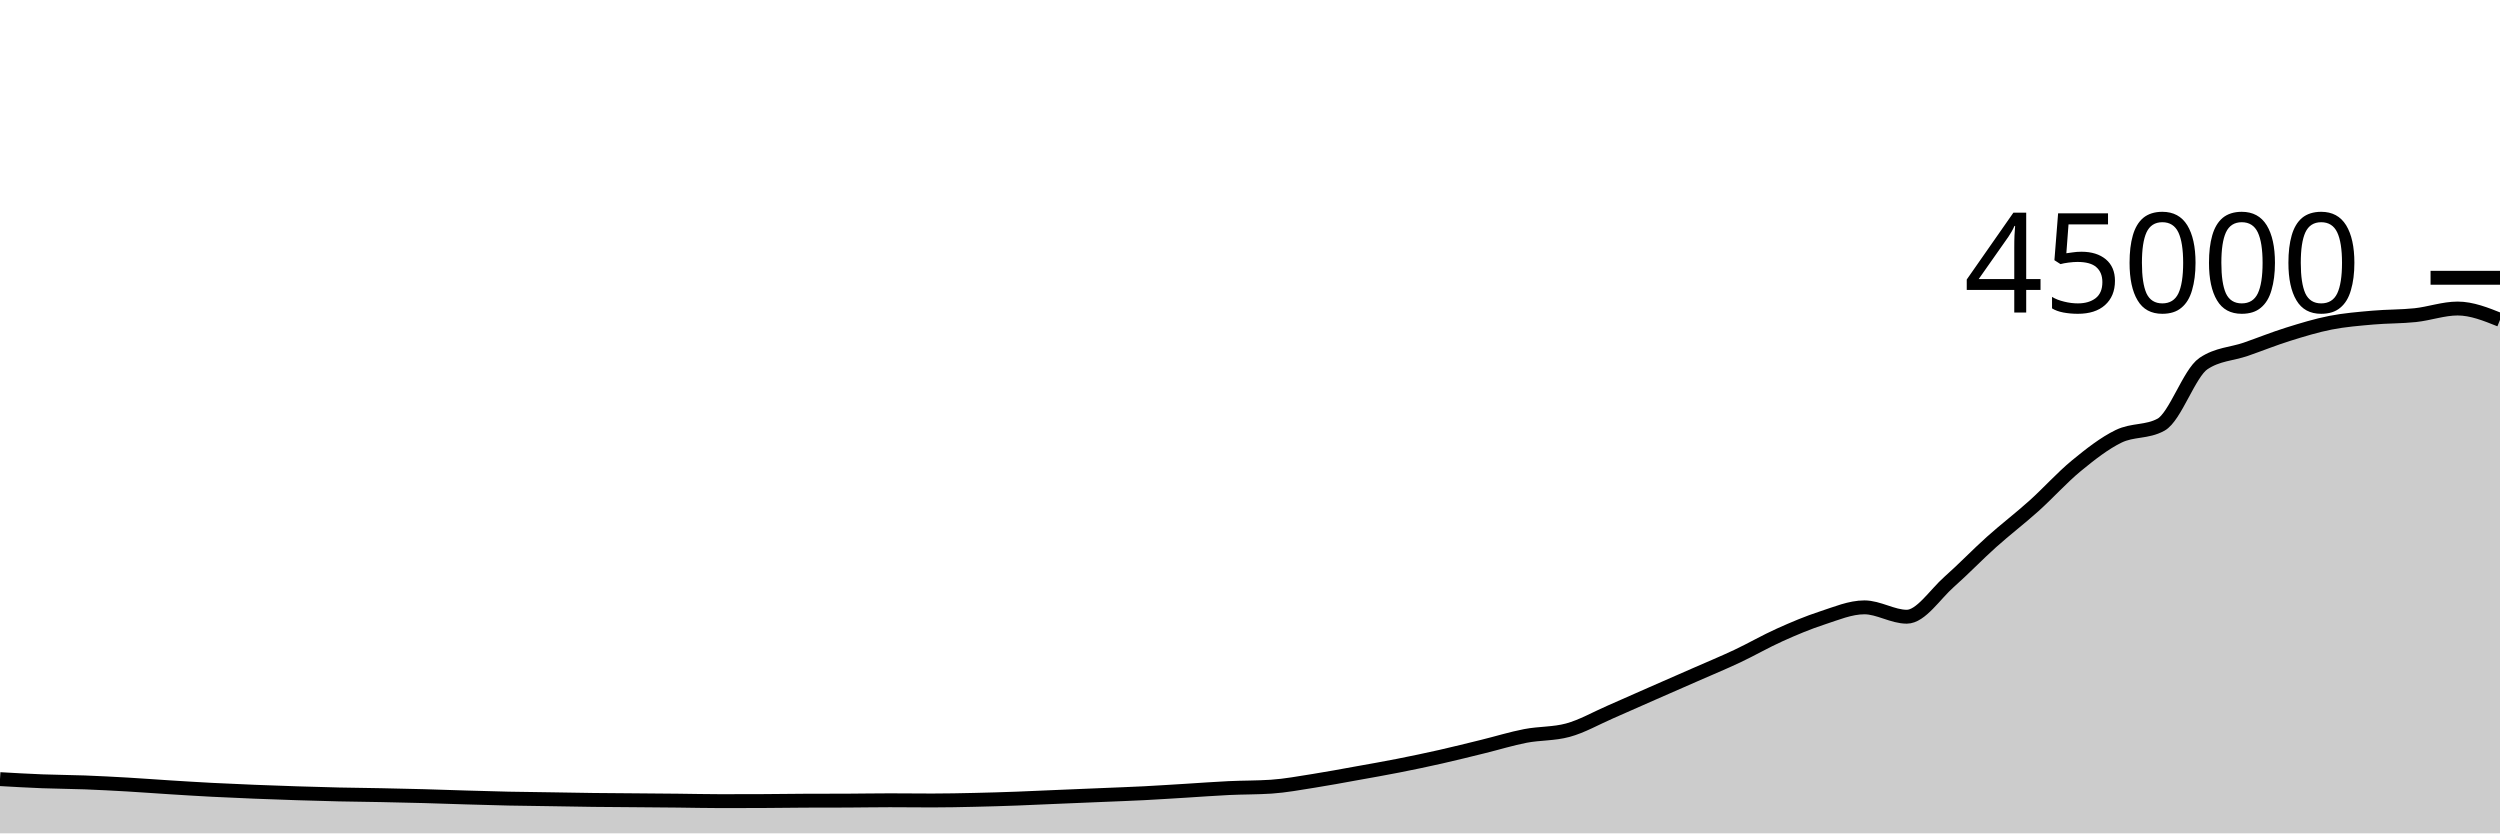
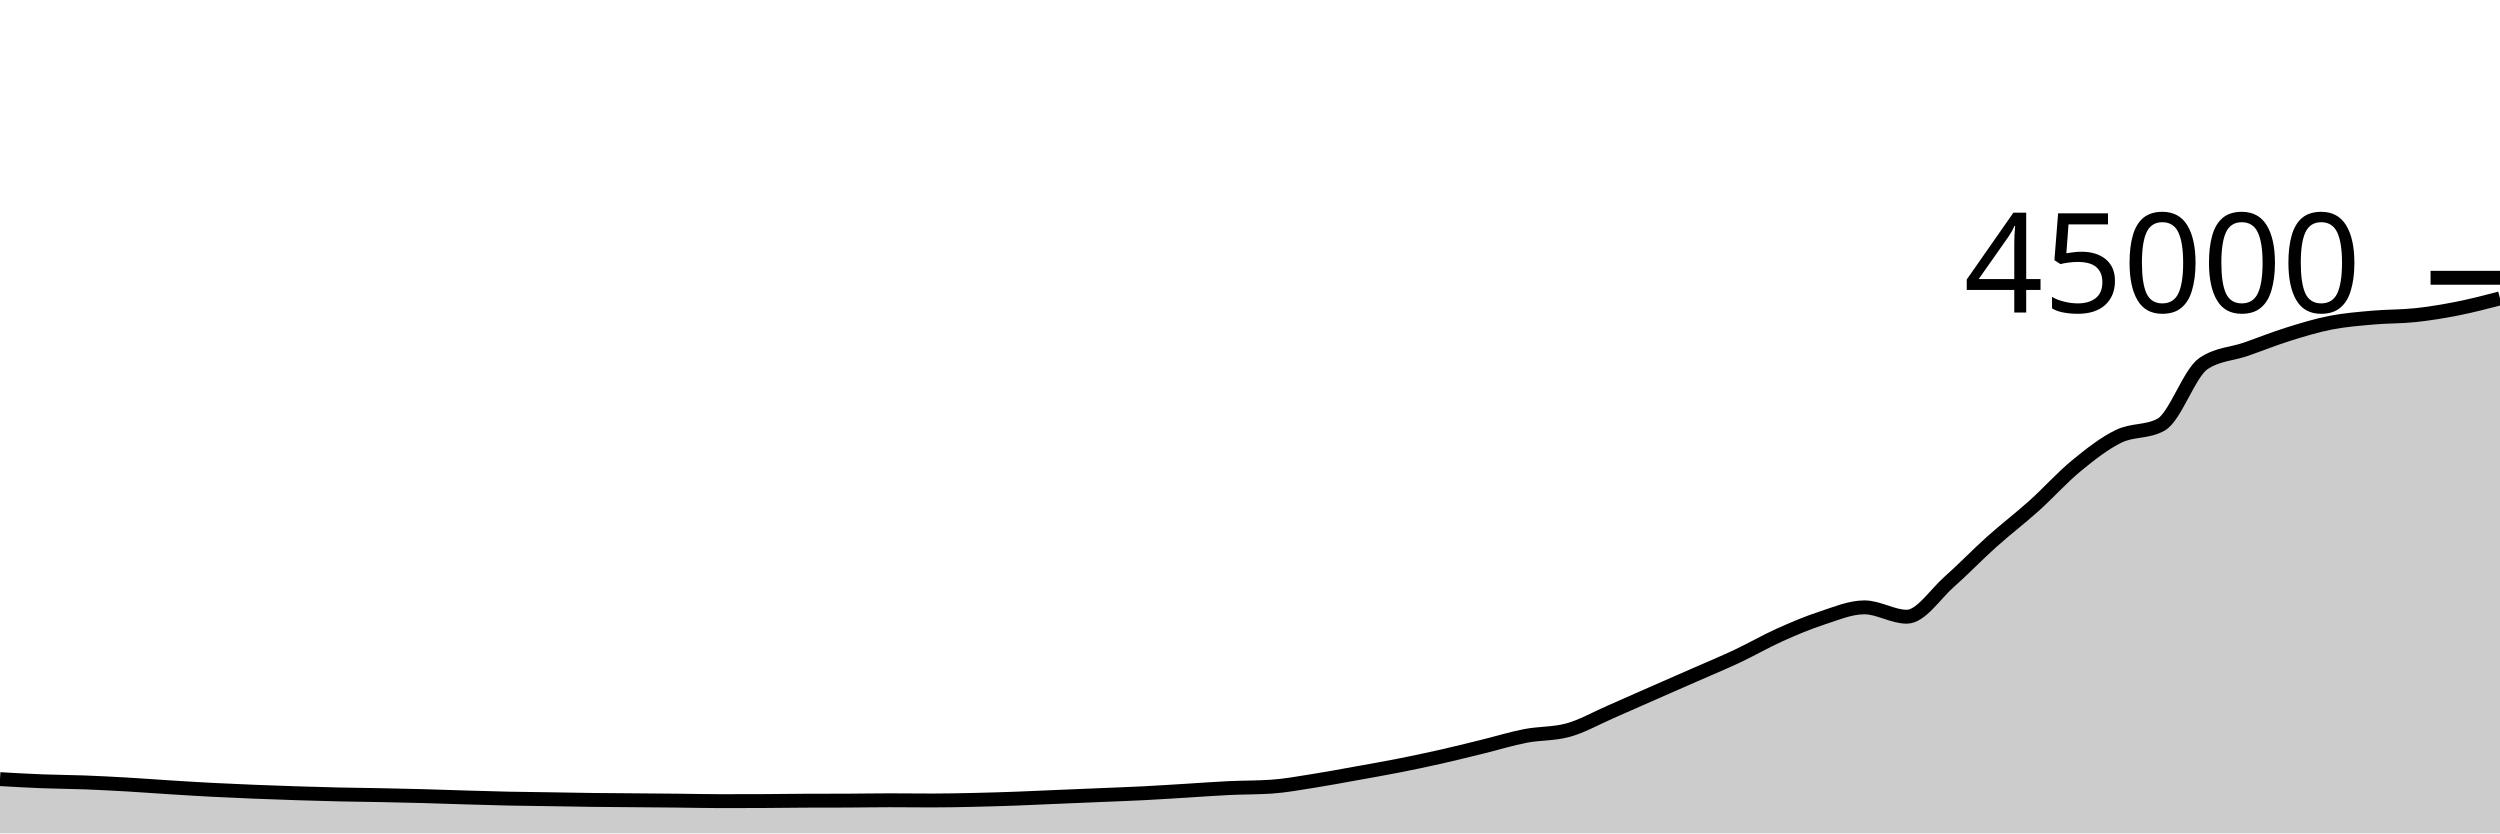
<svg xmlns="http://www.w3.org/2000/svg" viewBox="0 0 180 60">
  <g transform="translate(0,20)">
-     <path class="area" fill="rgba(0, 0, 0, 0.2)" d="M0,36.097C1.017,36.155,2.034,36.214,3.051,36.253C4.068,36.293,5.085,36.295,6.102,36.333C7.119,36.372,8.136,36.426,9.153,36.484C10.169,36.543,11.186,36.622,12.203,36.685C13.22,36.749,14.237,36.813,15.254,36.866C16.271,36.919,17.288,36.962,18.305,37.004C19.322,37.045,20.339,37.081,21.356,37.114C22.373,37.147,23.39,37.177,24.407,37.2C25.424,37.223,26.441,37.231,27.458,37.251C28.475,37.271,29.492,37.293,30.508,37.321C31.525,37.349,32.542,37.387,33.559,37.417C34.576,37.447,35.593,37.478,36.61,37.5C37.627,37.521,38.644,37.53,39.661,37.546C40.678,37.562,41.695,37.582,42.712,37.595C43.729,37.607,44.746,37.611,45.763,37.62C46.78,37.628,47.797,37.636,48.814,37.646C49.831,37.657,50.847,37.682,51.864,37.682C52.881,37.682,53.898,37.68,54.915,37.676C55.932,37.671,56.949,37.654,57.966,37.65C58.983,37.646,60,37.648,61.017,37.644C62.034,37.639,63.051,37.62,64.068,37.62C65.085,37.62,66.102,37.634,67.119,37.634C68.136,37.634,69.153,37.613,70.169,37.59C71.186,37.568,72.203,37.536,73.22,37.499C74.237,37.462,75.254,37.412,76.271,37.369C77.288,37.326,78.305,37.285,79.322,37.242C80.339,37.199,81.356,37.164,82.373,37.112C83.39,37.06,84.407,36.991,85.424,36.93C86.441,36.868,87.458,36.79,88.475,36.742C89.492,36.694,90.508,36.708,91.525,36.641C92.542,36.573,93.559,36.381,94.576,36.222C95.593,36.063,96.61,35.87,97.627,35.687C98.644,35.505,99.661,35.328,100.678,35.127C101.695,34.927,102.712,34.713,103.729,34.484C104.746,34.254,105.763,33.999,106.78,33.749C107.797,33.5,108.814,33.183,109.831,32.987C110.847,32.791,111.864,32.849,112.881,32.574C113.898,32.299,114.915,31.712,115.932,31.27C116.949,30.829,117.966,30.371,118.983,29.924C120,29.477,121.017,29.036,122.034,28.588C123.051,28.141,124.068,27.721,125.085,27.242C126.102,26.763,127.119,26.173,128.136,25.716C129.153,25.258,130.169,24.829,131.186,24.498C132.203,24.167,133.22,23.729,134.237,23.729C135.254,23.729,136.271,24.404,137.288,24.404C138.305,24.404,139.322,22.791,140.339,21.894C141.356,20.997,142.373,19.933,143.39,19.022C144.407,18.111,145.424,17.34,146.441,16.427C147.458,15.513,148.475,14.376,149.492,13.54C150.508,12.705,151.525,11.908,152.542,11.414C153.559,10.92,154.576,11.135,155.593,10.577C156.61,10.019,157.627,6.871,158.644,6.181C159.661,5.492,160.678,5.499,161.695,5.147C162.712,4.794,163.729,4.383,164.746,4.065C165.763,3.747,166.78,3.436,167.797,3.236C168.814,3.037,169.831,2.958,170.847,2.867C171.864,2.776,172.881,2.799,173.898,2.691C174.915,2.582,175.932,2.214,176.949,2.214C177.966,2.214,178.983,2.622,180,3.03L180,40C178.983,40,177.966,40,176.949,40C175.932,40,174.915,40,173.898,40C172.881,40,171.864,40,170.847,40C169.831,40,168.814,40,167.797,40C166.78,40,165.763,40,164.746,40C163.729,40,162.712,40,161.695,40C160.678,40,159.661,40,158.644,40C157.627,40,156.61,40,155.593,40C154.576,40,153.559,40,152.542,40C151.525,40,150.508,40,149.492,40C148.475,40,147.458,40,146.441,40C145.424,40,144.407,40,143.39,40C142.373,40,141.356,40,140.339,40C139.322,40,138.305,40,137.288,40C136.271,40,135.254,40,134.237,40C133.22,40,132.203,40,131.186,40C130.169,40,129.153,40,128.136,40C127.119,40,126.102,40,125.085,40C124.068,40,123.051,40,122.034,40C121.017,40,120,40,118.983,40C117.966,40,116.949,40,115.932,40C114.915,40,113.898,40,112.881,40C111.864,40,110.847,40,109.831,40C108.814,40,107.797,40,106.78,40C105.763,40,104.746,40,103.729,40C102.712,40,101.695,40,100.678,40C99.661,40,98.644,40,97.627,40C96.61,40,95.593,40,94.576,40C93.559,40,92.542,40,91.525,40C90.508,40,89.492,40,88.475,40C87.458,40,86.441,40,85.424,40C84.407,40,83.39,40,82.373,40C81.356,40,80.339,40,79.322,40C78.305,40,77.288,40,76.271,40C75.254,40,74.237,40,73.22,40C72.203,40,71.186,40,70.169,40C69.153,40,68.136,40,67.119,40C66.102,40,65.085,40,64.068,40C63.051,40,62.034,40,61.017,40C60,40,58.983,40,57.966,40C56.949,40,55.932,40,54.915,40C53.898,40,52.881,40,51.864,40C50.847,40,49.831,40,48.814,40C47.797,40,46.78,40,45.763,40C44.746,40,43.729,40,42.712,40C41.695,40,40.678,40,39.661,40C38.644,40,37.627,40,36.61,40C35.593,40,34.576,40,33.559,40C32.542,40,31.525,40,30.508,40C29.492,40,28.475,40,27.458,40C26.441,40,25.424,40,24.407,40C23.39,40,22.373,40,21.356,40C20.339,40,19.322,40,18.305,40C17.288,40,16.271,40,15.254,40C14.237,40,13.22,40,12.203,40C11.186,40,10.169,40,9.153,40C8.136,40,7.119,40,6.102,40C5.085,40,4.068,40,3.051,40C2.034,40,1.017,40,0,40Z" />
-     <path class="line" stroke="black" fill="none" d="M0,36.097C1.017,36.155,2.034,36.214,3.051,36.253C4.068,36.293,5.085,36.295,6.102,36.333C7.119,36.372,8.136,36.426,9.153,36.484C10.169,36.543,11.186,36.622,12.203,36.685C13.22,36.749,14.237,36.813,15.254,36.866C16.271,36.919,17.288,36.962,18.305,37.004C19.322,37.045,20.339,37.081,21.356,37.114C22.373,37.147,23.39,37.177,24.407,37.2C25.424,37.223,26.441,37.231,27.458,37.251C28.475,37.271,29.492,37.293,30.508,37.321C31.525,37.349,32.542,37.387,33.559,37.417C34.576,37.447,35.593,37.478,36.61,37.5C37.627,37.521,38.644,37.53,39.661,37.546C40.678,37.562,41.695,37.582,42.712,37.595C43.729,37.607,44.746,37.611,45.763,37.62C46.78,37.628,47.797,37.636,48.814,37.646C49.831,37.657,50.847,37.682,51.864,37.682C52.881,37.682,53.898,37.68,54.915,37.676C55.932,37.671,56.949,37.654,57.966,37.65C58.983,37.646,60,37.648,61.017,37.644C62.034,37.639,63.051,37.62,64.068,37.62C65.085,37.62,66.102,37.634,67.119,37.634C68.136,37.634,69.153,37.613,70.169,37.59C71.186,37.568,72.203,37.536,73.22,37.499C74.237,37.462,75.254,37.412,76.271,37.369C77.288,37.326,78.305,37.285,79.322,37.242C80.339,37.199,81.356,37.164,82.373,37.112C83.39,37.06,84.407,36.991,85.424,36.93C86.441,36.868,87.458,36.79,88.475,36.742C89.492,36.694,90.508,36.708,91.525,36.641C92.542,36.573,93.559,36.381,94.576,36.222C95.593,36.063,96.61,35.87,97.627,35.687C98.644,35.505,99.661,35.328,100.678,35.127C101.695,34.927,102.712,34.713,103.729,34.484C104.746,34.254,105.763,33.999,106.78,33.749C107.797,33.5,108.814,33.183,109.831,32.987C110.847,32.791,111.864,32.849,112.881,32.574C113.898,32.299,114.915,31.712,115.932,31.27C116.949,30.829,117.966,30.371,118.983,29.924C120,29.477,121.017,29.036,122.034,28.588C123.051,28.141,124.068,27.721,125.085,27.242C126.102,26.763,127.119,26.173,128.136,25.716C129.153,25.258,130.169,24.829,131.186,24.498C132.203,24.167,133.22,23.729,134.237,23.729C135.254,23.729,136.271,24.404,137.288,24.404C138.305,24.404,139.322,22.791,140.339,21.894C141.356,20.997,142.373,19.933,143.39,19.022C144.407,18.111,145.424,17.34,146.441,16.427C147.458,15.513,148.475,14.376,149.492,13.54C150.508,12.705,151.525,11.908,152.542,11.414C153.559,10.92,154.576,11.135,155.593,10.577C156.61,10.019,157.627,6.871,158.644,6.181C159.661,5.492,160.678,5.499,161.695,5.147C162.712,4.794,163.729,4.383,164.746,4.065C165.763,3.747,166.78,3.436,167.797,3.236C168.814,3.037,169.831,2.958,170.847,2.867C171.864,2.776,172.881,2.799,173.898,2.691C174.915,2.582,175.932,2.214,176.949,2.214C177.966,2.214,178.983,2.622,180,3.03" />
+     <path class="area" fill="rgba(0, 0, 0, 0.2)" d="M0,36.097C1.017,36.155,2.034,36.214,3.051,36.253C4.068,36.293,5.085,36.295,6.102,36.333C7.119,36.372,8.136,36.426,9.153,36.484C10.169,36.543,11.186,36.622,12.203,36.685C13.22,36.749,14.237,36.813,15.254,36.866C16.271,36.919,17.288,36.962,18.305,37.004C19.322,37.045,20.339,37.081,21.356,37.114C22.373,37.147,23.39,37.177,24.407,37.2C25.424,37.223,26.441,37.231,27.458,37.251C28.475,37.271,29.492,37.293,30.508,37.321C31.525,37.349,32.542,37.387,33.559,37.417C34.576,37.447,35.593,37.478,36.61,37.5C37.627,37.521,38.644,37.53,39.661,37.546C40.678,37.562,41.695,37.582,42.712,37.595C43.729,37.607,44.746,37.611,45.763,37.62C46.78,37.628,47.797,37.636,48.814,37.646C49.831,37.657,50.847,37.682,51.864,37.682C52.881,37.682,53.898,37.68,54.915,37.676C55.932,37.671,56.949,37.654,57.966,37.65C58.983,37.646,60,37.648,61.017,37.644C62.034,37.639,63.051,37.62,64.068,37.62C65.085,37.62,66.102,37.634,67.119,37.634C68.136,37.634,69.153,37.613,70.169,37.59C71.186,37.568,72.203,37.536,73.22,37.499C74.237,37.462,75.254,37.412,76.271,37.369C77.288,37.326,78.305,37.285,79.322,37.242C80.339,37.199,81.356,37.164,82.373,37.112C83.39,37.06,84.407,36.991,85.424,36.93C86.441,36.868,87.458,36.79,88.475,36.742C89.492,36.694,90.508,36.708,91.525,36.641C92.542,36.573,93.559,36.381,94.576,36.222C95.593,36.063,96.61,35.87,97.627,35.687C98.644,35.505,99.661,35.328,100.678,35.127C101.695,34.927,102.712,34.713,103.729,34.484C104.746,34.254,105.763,33.999,106.78,33.749C107.797,33.5,108.814,33.183,109.831,32.987C110.847,32.791,111.864,32.849,112.881,32.574C113.898,32.299,114.915,31.712,115.932,31.27C116.949,30.829,117.966,30.371,118.983,29.924C120,29.477,121.017,29.036,122.034,28.588C123.051,28.141,124.068,27.721,125.085,27.242C126.102,26.763,127.119,26.173,128.136,25.716C129.153,25.258,130.169,24.829,131.186,24.498C132.203,24.167,133.22,23.729,134.237,23.729C135.254,23.729,136.271,24.404,137.288,24.404C138.305,24.404,139.322,22.791,140.339,21.894C141.356,20.997,142.373,19.933,143.39,19.022C144.407,18.111,145.424,17.34,146.441,16.427C147.458,15.513,148.475,14.376,149.492,13.54C150.508,12.705,151.525,11.908,152.542,11.414C153.559,10.92,154.576,11.135,155.593,10.577C156.61,10.019,157.627,6.871,158.644,6.181C159.661,5.492,160.678,5.499,161.695,5.147C162.712,4.794,163.729,4.383,164.746,4.065C165.763,3.747,166.78,3.436,167.797,3.236C168.814,3.037,169.831,2.958,170.847,2.867C171.864,2.776,172.881,2.799,173.898,2.691C174.915,2.582,175.932,2.416,176.949,2.214C177.966,2.013,178.983,1.747,180,1.482L180,40C178.983,40,177.966,40,176.949,40C175.932,40,174.915,40,173.898,40C172.881,40,171.864,40,170.847,40C169.831,40,168.814,40,167.797,40C166.78,40,165.763,40,164.746,40C163.729,40,162.712,40,161.695,40C160.678,40,159.661,40,158.644,40C157.627,40,156.61,40,155.593,40C154.576,40,153.559,40,152.542,40C151.525,40,150.508,40,149.492,40C148.475,40,147.458,40,146.441,40C145.424,40,144.407,40,143.39,40C142.373,40,141.356,40,140.339,40C139.322,40,138.305,40,137.288,40C136.271,40,135.254,40,134.237,40C133.22,40,132.203,40,131.186,40C130.169,40,129.153,40,128.136,40C127.119,40,126.102,40,125.085,40C124.068,40,123.051,40,122.034,40C121.017,40,120,40,118.983,40C117.966,40,116.949,40,115.932,40C114.915,40,113.898,40,112.881,40C111.864,40,110.847,40,109.831,40C108.814,40,107.797,40,106.78,40C105.763,40,104.746,40,103.729,40C102.712,40,101.695,40,100.678,40C99.661,40,98.644,40,97.627,40C96.61,40,95.593,40,94.576,40C93.559,40,92.542,40,91.525,40C90.508,40,89.492,40,88.475,40C87.458,40,86.441,40,85.424,40C84.407,40,83.39,40,82.373,40C81.356,40,80.339,40,79.322,40C78.305,40,77.288,40,76.271,40C75.254,40,74.237,40,73.22,40C72.203,40,71.186,40,70.169,40C69.153,40,68.136,40,67.119,40C66.102,40,65.085,40,64.068,40C63.051,40,62.034,40,61.017,40C60,40,58.983,40,57.966,40C56.949,40,55.932,40,54.915,40C53.898,40,52.881,40,51.864,40C50.847,40,49.831,40,48.814,40C47.797,40,46.78,40,45.763,40C44.746,40,43.729,40,42.712,40C41.695,40,40.678,40,39.661,40C38.644,40,37.627,40,36.61,40C35.593,40,34.576,40,33.559,40C32.542,40,31.525,40,30.508,40C29.492,40,28.475,40,27.458,40C26.441,40,25.424,40,24.407,40C23.39,40,22.373,40,21.356,40C20.339,40,19.322,40,18.305,40C17.288,40,16.271,40,15.254,40C14.237,40,13.22,40,12.203,40C11.186,40,10.169,40,9.153,40C8.136,40,7.119,40,6.102,40C5.085,40,4.068,40,3.051,40C2.034,40,1.017,40,0,40Z" />
+     <path class="line" stroke="black" fill="none" d="M0,36.097C1.017,36.155,2.034,36.214,3.051,36.253C4.068,36.293,5.085,36.295,6.102,36.333C7.119,36.372,8.136,36.426,9.153,36.484C10.169,36.543,11.186,36.622,12.203,36.685C13.22,36.749,14.237,36.813,15.254,36.866C16.271,36.919,17.288,36.962,18.305,37.004C19.322,37.045,20.339,37.081,21.356,37.114C22.373,37.147,23.39,37.177,24.407,37.2C25.424,37.223,26.441,37.231,27.458,37.251C28.475,37.271,29.492,37.293,30.508,37.321C31.525,37.349,32.542,37.387,33.559,37.417C34.576,37.447,35.593,37.478,36.61,37.5C37.627,37.521,38.644,37.53,39.661,37.546C40.678,37.562,41.695,37.582,42.712,37.595C43.729,37.607,44.746,37.611,45.763,37.62C46.78,37.628,47.797,37.636,48.814,37.646C49.831,37.657,50.847,37.682,51.864,37.682C52.881,37.682,53.898,37.68,54.915,37.676C55.932,37.671,56.949,37.654,57.966,37.65C58.983,37.646,60,37.648,61.017,37.644C62.034,37.639,63.051,37.62,64.068,37.62C65.085,37.62,66.102,37.634,67.119,37.634C68.136,37.634,69.153,37.613,70.169,37.59C71.186,37.568,72.203,37.536,73.22,37.499C74.237,37.462,75.254,37.412,76.271,37.369C77.288,37.326,78.305,37.285,79.322,37.242C80.339,37.199,81.356,37.164,82.373,37.112C83.39,37.06,84.407,36.991,85.424,36.93C86.441,36.868,87.458,36.79,88.475,36.742C89.492,36.694,90.508,36.708,91.525,36.641C92.542,36.573,93.559,36.381,94.576,36.222C95.593,36.063,96.61,35.87,97.627,35.687C98.644,35.505,99.661,35.328,100.678,35.127C101.695,34.927,102.712,34.713,103.729,34.484C104.746,34.254,105.763,33.999,106.78,33.749C107.797,33.5,108.814,33.183,109.831,32.987C110.847,32.791,111.864,32.849,112.881,32.574C113.898,32.299,114.915,31.712,115.932,31.27C116.949,30.829,117.966,30.371,118.983,29.924C120,29.477,121.017,29.036,122.034,28.588C123.051,28.141,124.068,27.721,125.085,27.242C126.102,26.763,127.119,26.173,128.136,25.716C129.153,25.258,130.169,24.829,131.186,24.498C132.203,24.167,133.22,23.729,134.237,23.729C135.254,23.729,136.271,24.404,137.288,24.404C138.305,24.404,139.322,22.791,140.339,21.894C141.356,20.997,142.373,19.933,143.39,19.022C144.407,18.111,145.424,17.34,146.441,16.427C147.458,15.513,148.475,14.376,149.492,13.54C150.508,12.705,151.525,11.908,152.542,11.414C153.559,10.92,154.576,11.135,155.593,10.577C156.61,10.019,157.627,6.871,158.644,6.181C159.661,5.492,160.678,5.499,161.695,5.147C162.712,4.794,163.729,4.383,164.746,4.065C165.763,3.747,166.78,3.436,167.797,3.236C168.814,3.037,169.831,2.958,170.847,2.867C171.864,2.776,172.881,2.799,173.898,2.691C174.915,2.582,175.932,2.416,176.949,2.214C177.966,2.013,178.983,1.747,180,1.482" />
    <path class="axis-ceiling" stroke-width="1" stroke="black" fill="none" d="M175,0L180,0" />
    <text class="axis-ceiling-label" font-family="sans-serif" text-anchor="end" font-size="10px" x="170" y="2.5">45000</text>
  </g>
</svg>
